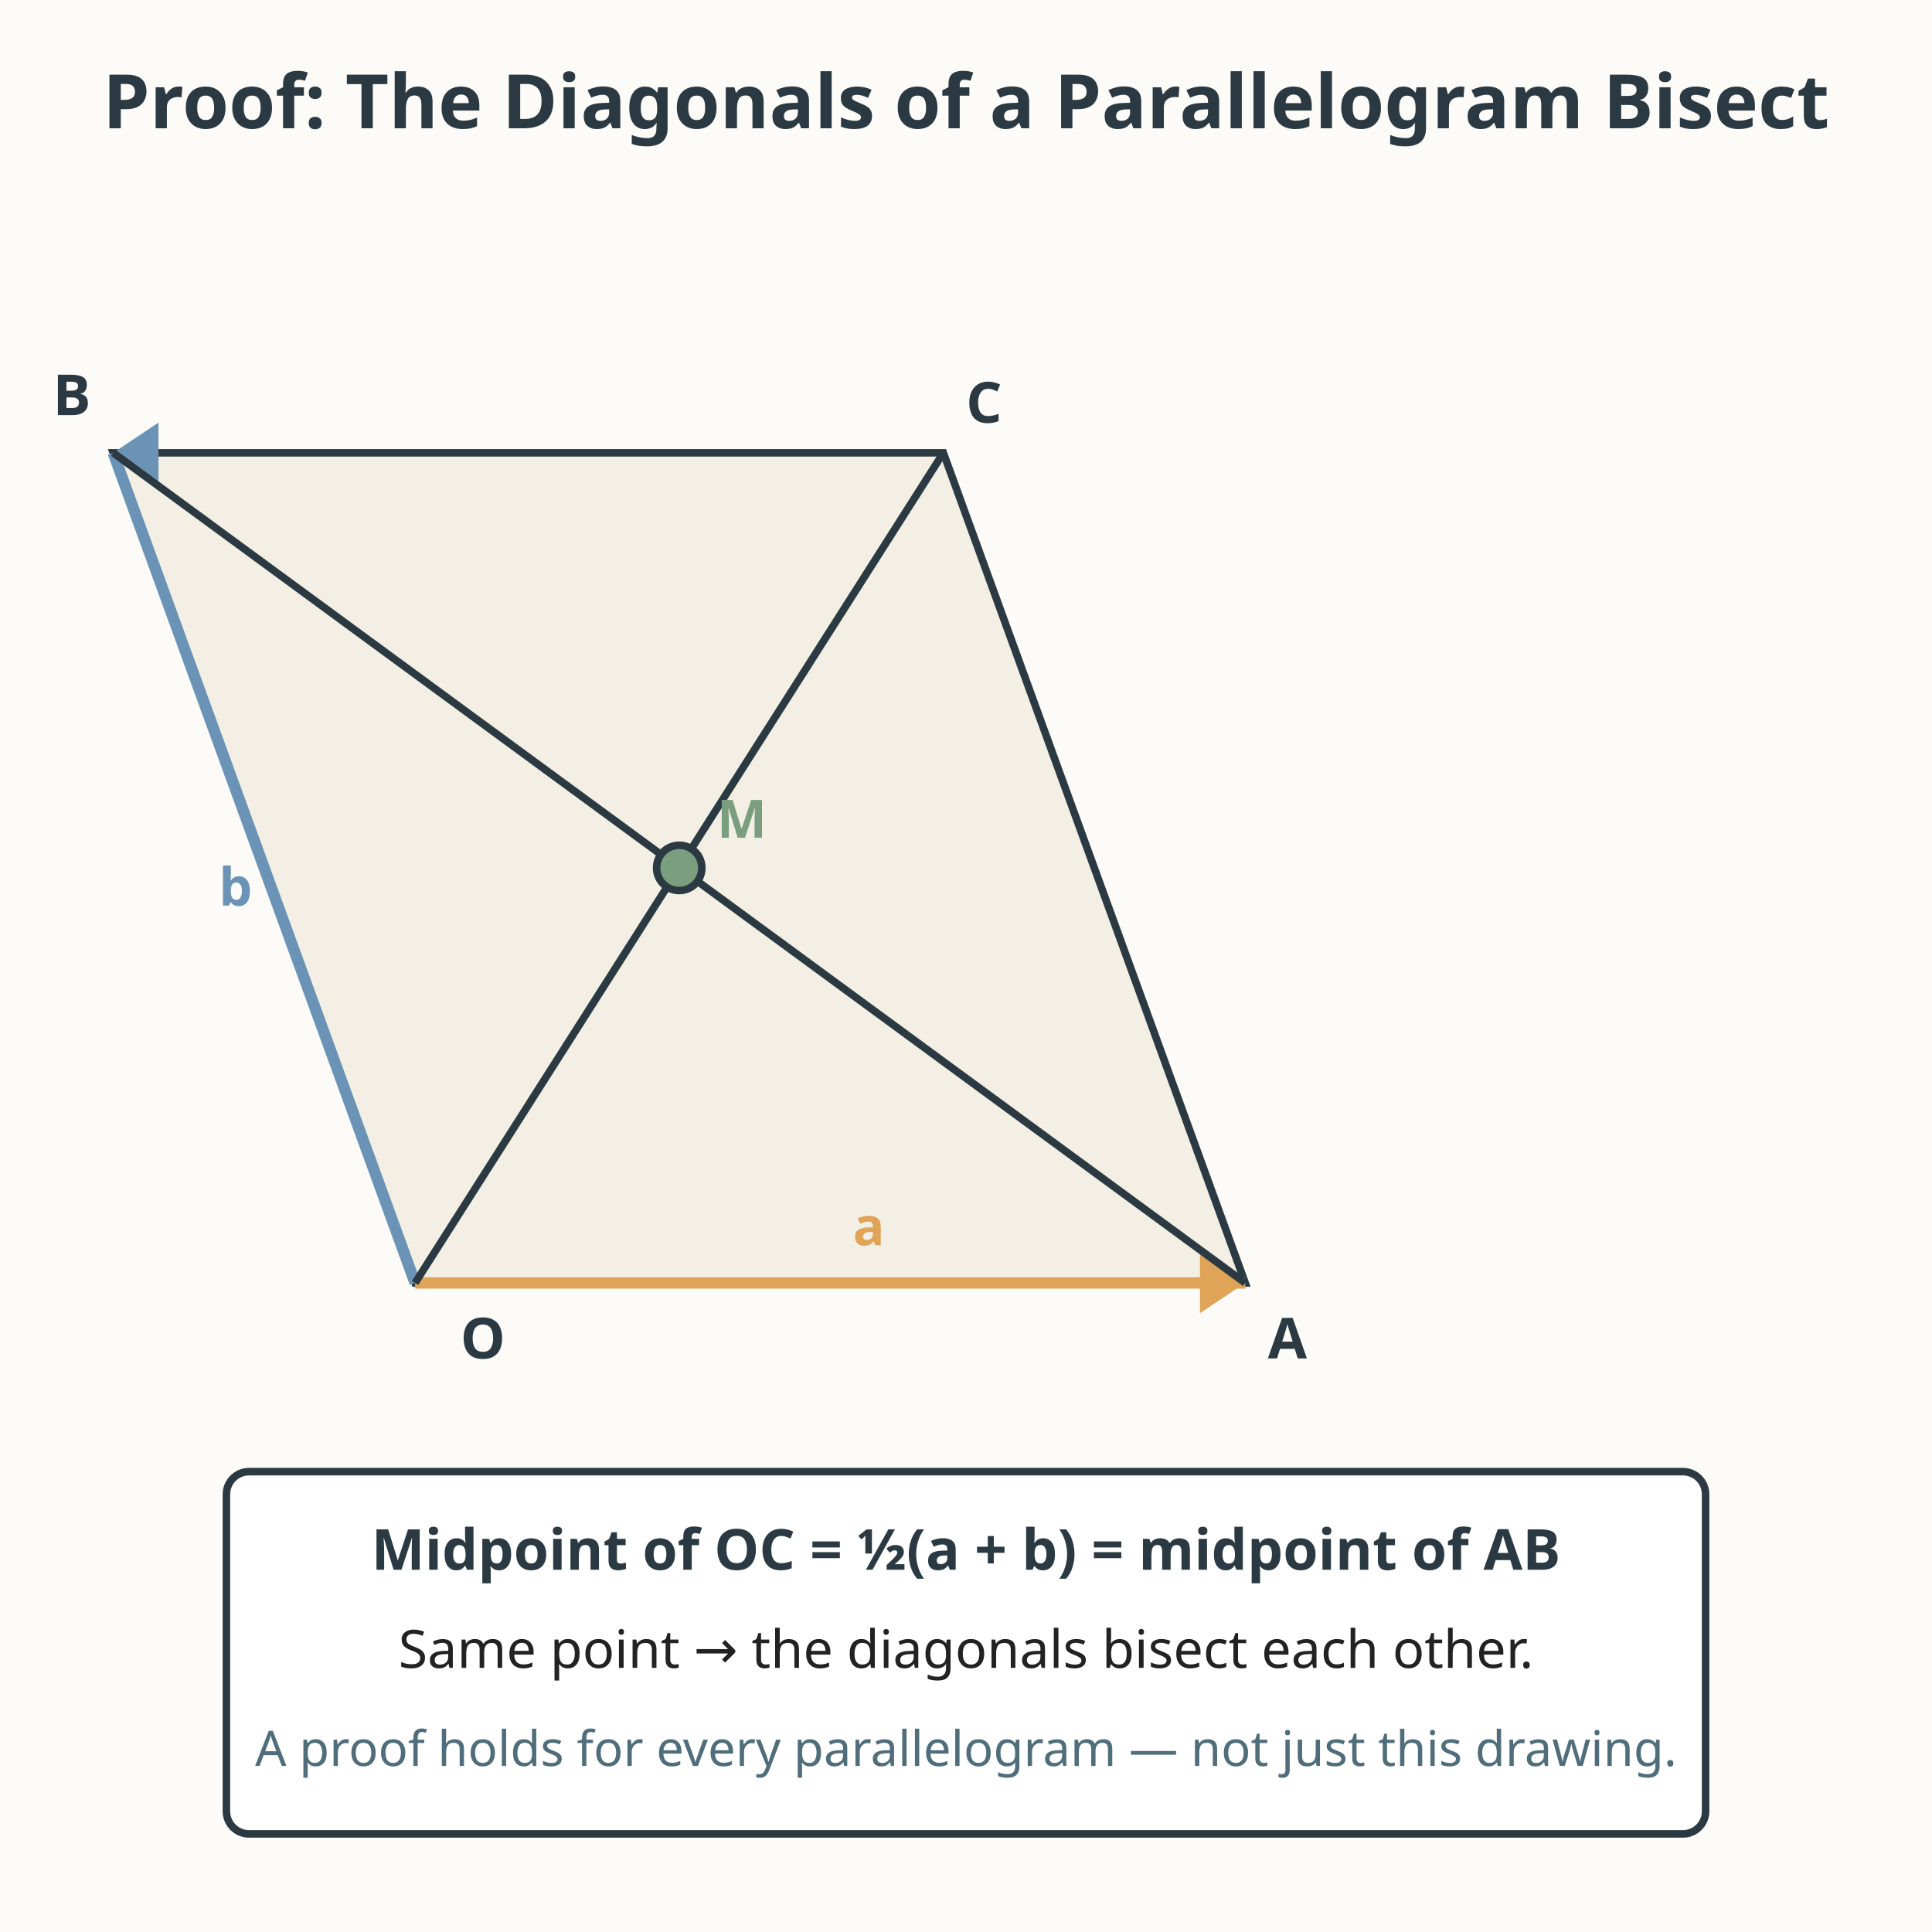
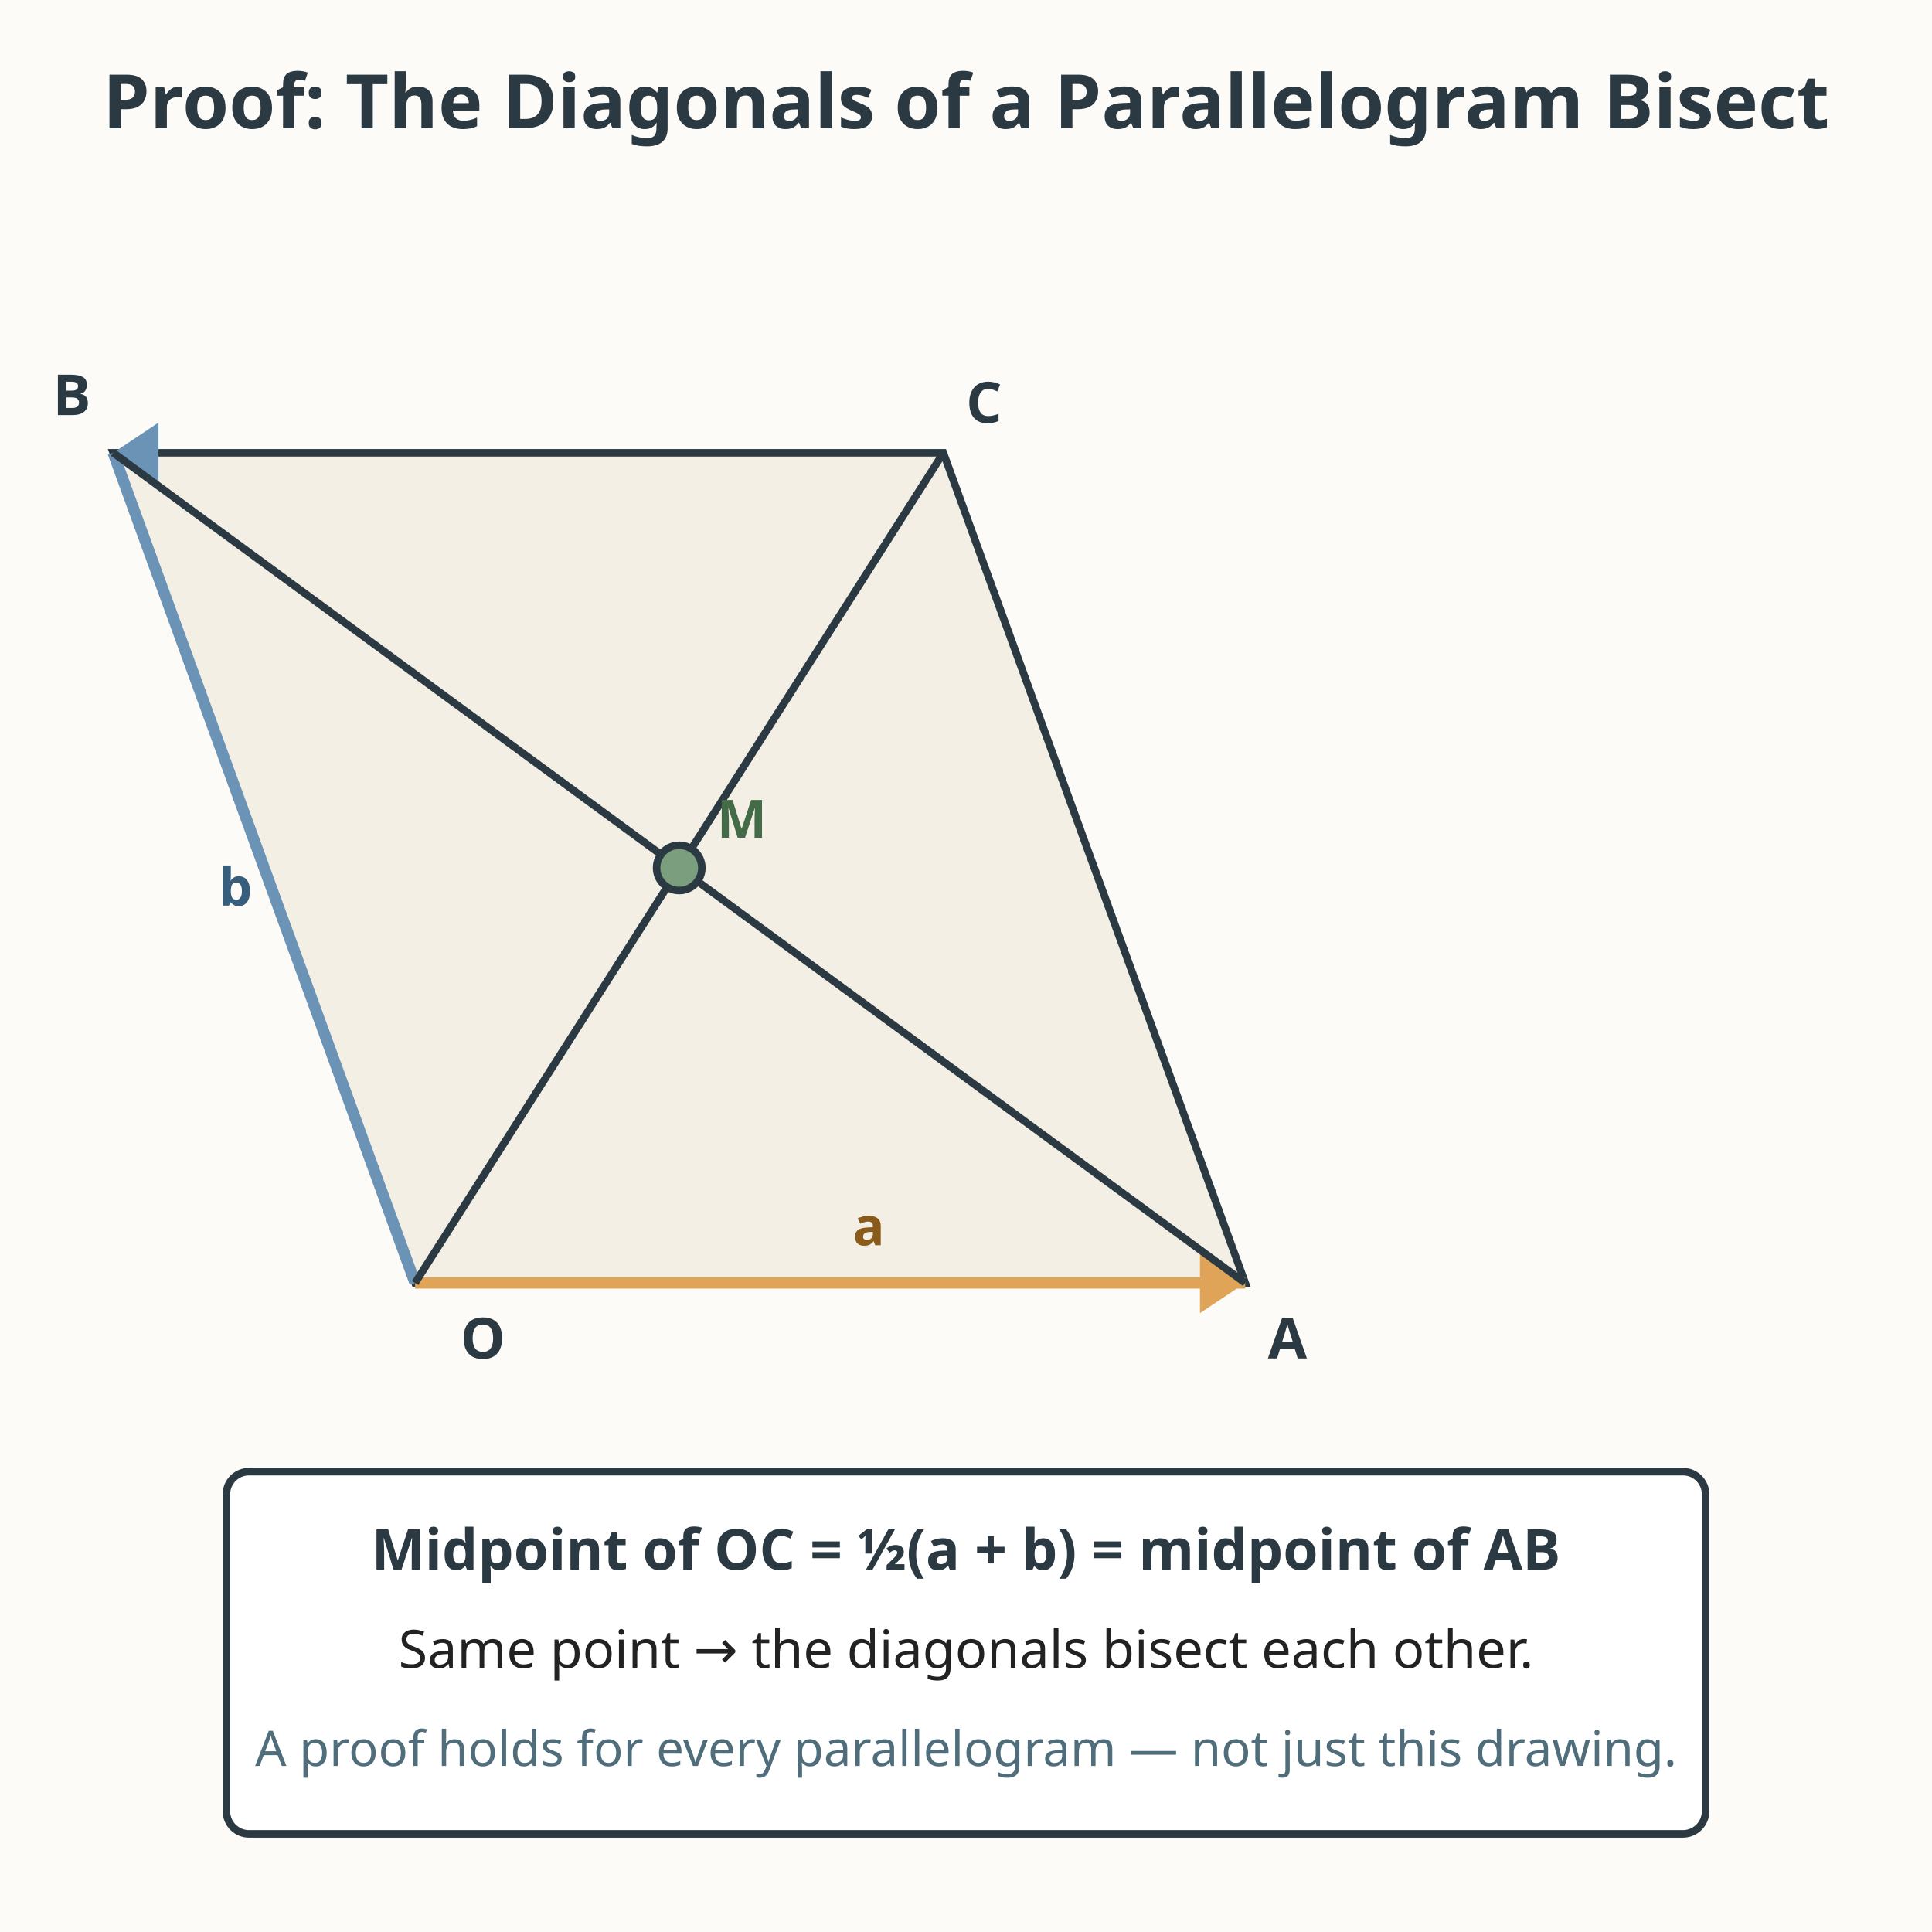
<svg xmlns="http://www.w3.org/2000/svg" viewBox="0 0 512 512" role="img" aria-labelledby="title-L-12-005-10-proving-with-vectors desc-L-12-005-10-proving-with-vectors">
  <rect width="512" height="512" fill="#fdfbf7" />
  <text x="256" y="34" text-anchor="middle" font-family="sans-serif" font-size="19.9" fill="#2b3a42" font-weight="bold">Proof: The Diagonals of a Parallelogram Bisect</text>
  <polygon points="110,340 330,340 250,120 30,120" fill="#f4efe4" stroke="#2b3a42" stroke-width="2" />
  <line x1="110" y1="340" x2="330" y2="340" stroke="#e0a458" stroke-width="3" />
  <polygon points="330,340 318,332 318,348" fill="#e0a458" />
  <line x1="110" y1="340" x2="30" y2="120" stroke="#6b93b6" stroke-width="3" />
  <polygon points="30,120 42,128 42,112" fill="#6b93b6" />
  <line x1="110" y1="340" x2="250" y2="120" stroke="#2b3a42" stroke-width="2" />
  <line x1="330" y1="340" x2="30" y2="120" stroke="#2b3a42" stroke-width="2" />
  <circle cx="180" cy="230" r="6" fill="#7a9e7e" stroke="#2b3a42" stroke-width="2" />
-   <text x="190" y="222" font-family="sans-serif" font-size="14" fill="#7a9e7e" font-weight="bold">M</text>
+   <text x="190" y="222" font-family="sans-serif" font-size="14" fill="#436b47" font-weight="bold">M</text>
  <text x="122" y="360" font-family="sans-serif" font-size="15" fill="#2b3a42" font-weight="bold">O</text>
  <text x="336" y="360" font-family="sans-serif" font-size="15" fill="#2b3a42" font-weight="bold">A</text>
  <text x="14" y="110" font-family="sans-serif" font-size="15" fill="#2b3a42" font-weight="bold">B</text>
  <text x="256" y="112" font-family="sans-serif" font-size="15" fill="#2b3a42" font-weight="bold">C</text>
-   <text x="226" y="330" font-family="sans-serif" font-size="14" fill="#e0a458" font-weight="bold">a</text>
-   <text x="58" y="240" font-family="sans-serif" font-size="14" fill="#6b93b6" font-weight="bold">b</text>
+   <text x="226" y="330" font-family="sans-serif" font-size="14" fill="#8a5a1a" font-weight="bold">a</text>
+   <text x="58" y="240" font-family="sans-serif" font-size="14" fill="#375f7d" font-weight="bold">b</text>
  <rect x="60" y="390" width="392" height="96" fill="#ffffff" stroke="#2b3a42" stroke-width="2" rx="6" />
  <text x="256" y="416" text-anchor="middle" font-family="sans-serif" font-size="15" fill="#2b3a42" font-weight="bold">Midpoint of OC = ½(a + b)  =  midpoint of AB</text>
  <text x="256" y="442" text-anchor="middle" font-family="sans-serif" font-size="14" fill="#222222">Same point → the diagonals bisect each other.</text>
  <text x="256" y="468" text-anchor="middle" font-family="sans-serif" font-size="13" fill="#4f6d7a">A proof holds for every parallelogram — not just this drawing.</text>
</svg>
